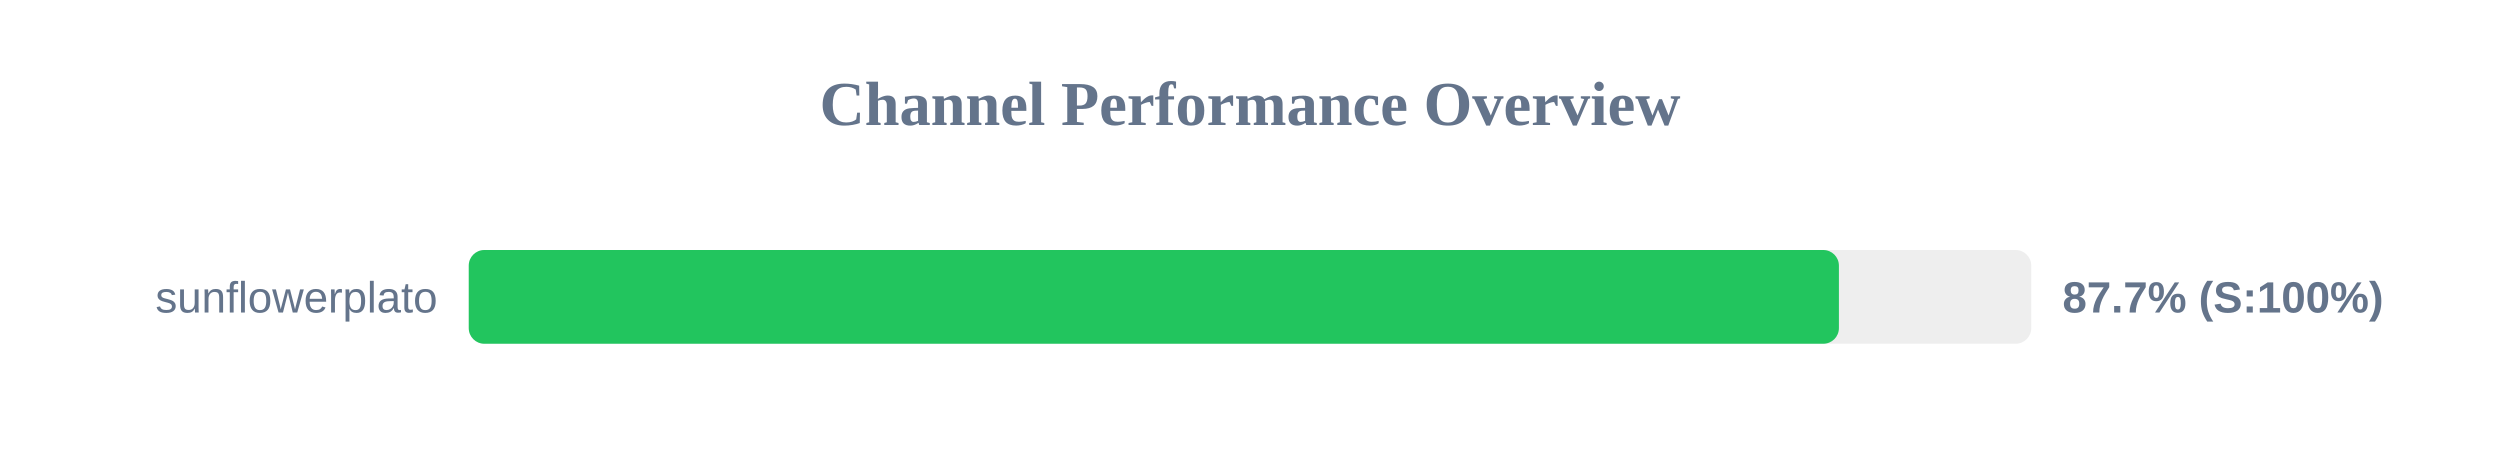
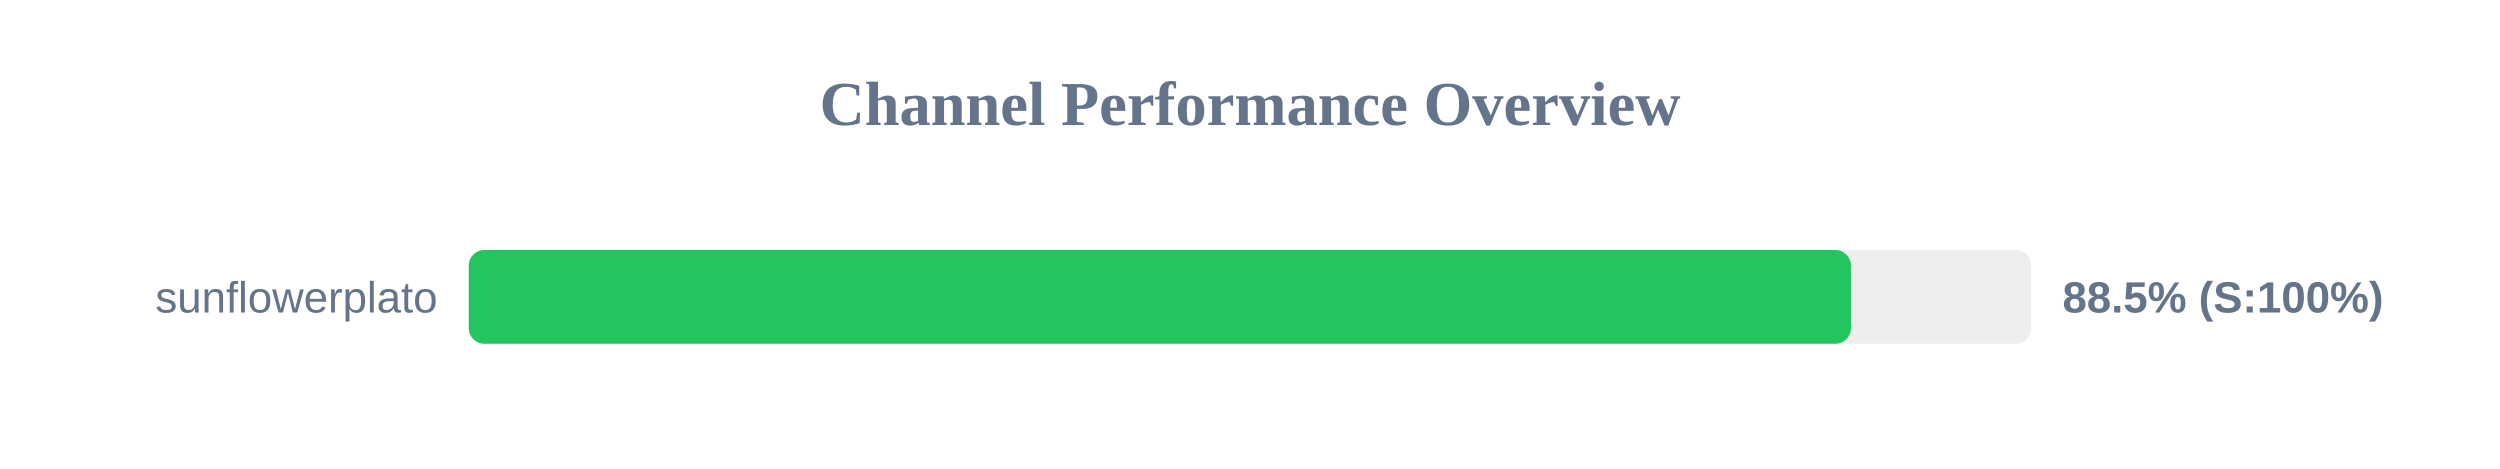
<svg xmlns="http://www.w3.org/2000/svg" width="800" height="150" version="1.1">
  <style>
        .row { font: 14px Arial; fill: #64748b; }
        .score { font: bold 14px Arial; fill: #64748b; }
    </style>
  <text x="400" y="40" text-anchor="middle" font-size="20px" font-weight="bold" fill="#64748b">Channel Performance Overview</text>
  <rect x="150" y="80" width="500" height="30" fill="#eee" rx="5" />
-   <rect x="150" y="80" width="438.45" height="30" fill="#22c55e" rx="5" />
+   <rect x="150" y="80" width="442.3" height="30" fill="#22c55e" rx="5" />
  <text x="140" y="100" text-anchor="end" class="row">sunflowerplato</text>
-   <text x="660" y="100" text-anchor="start" class="score">87.7% (S:100%)</text>
+   <text x="660" y="100" text-anchor="start" class="score">88.5% (S:100%)</text>
</svg>
